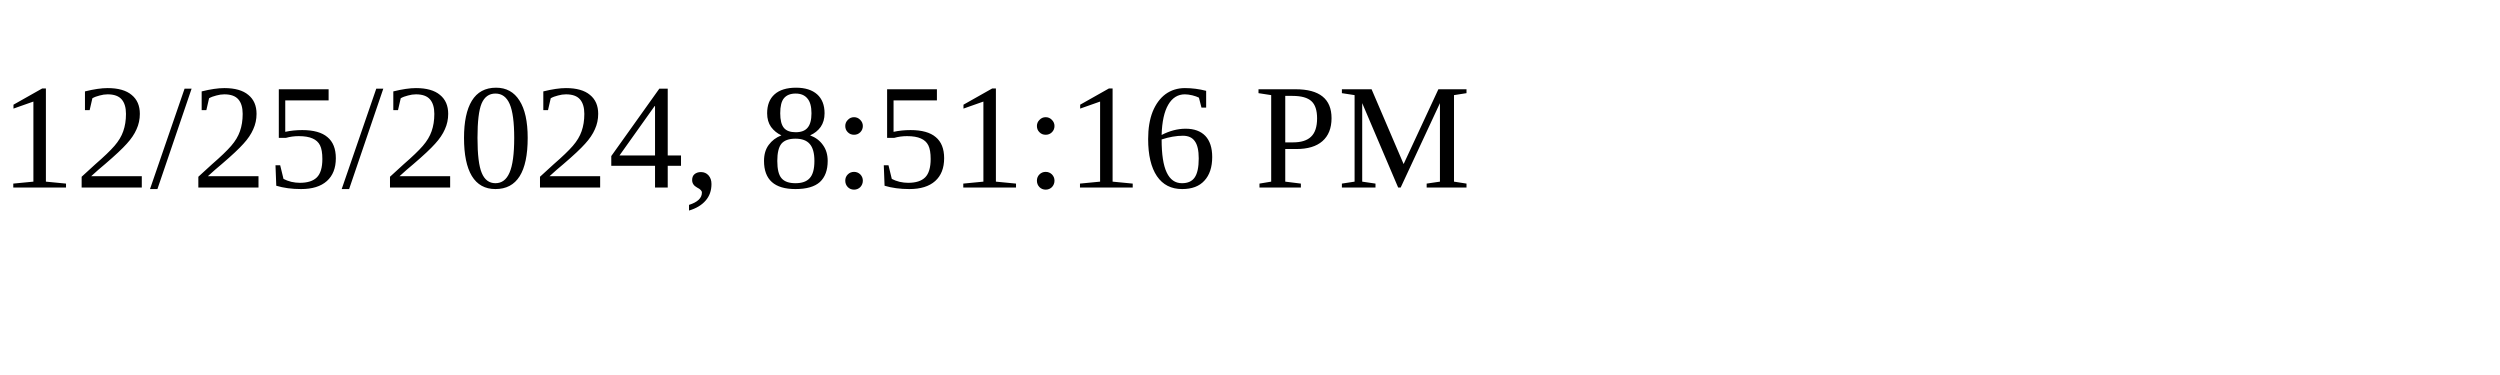
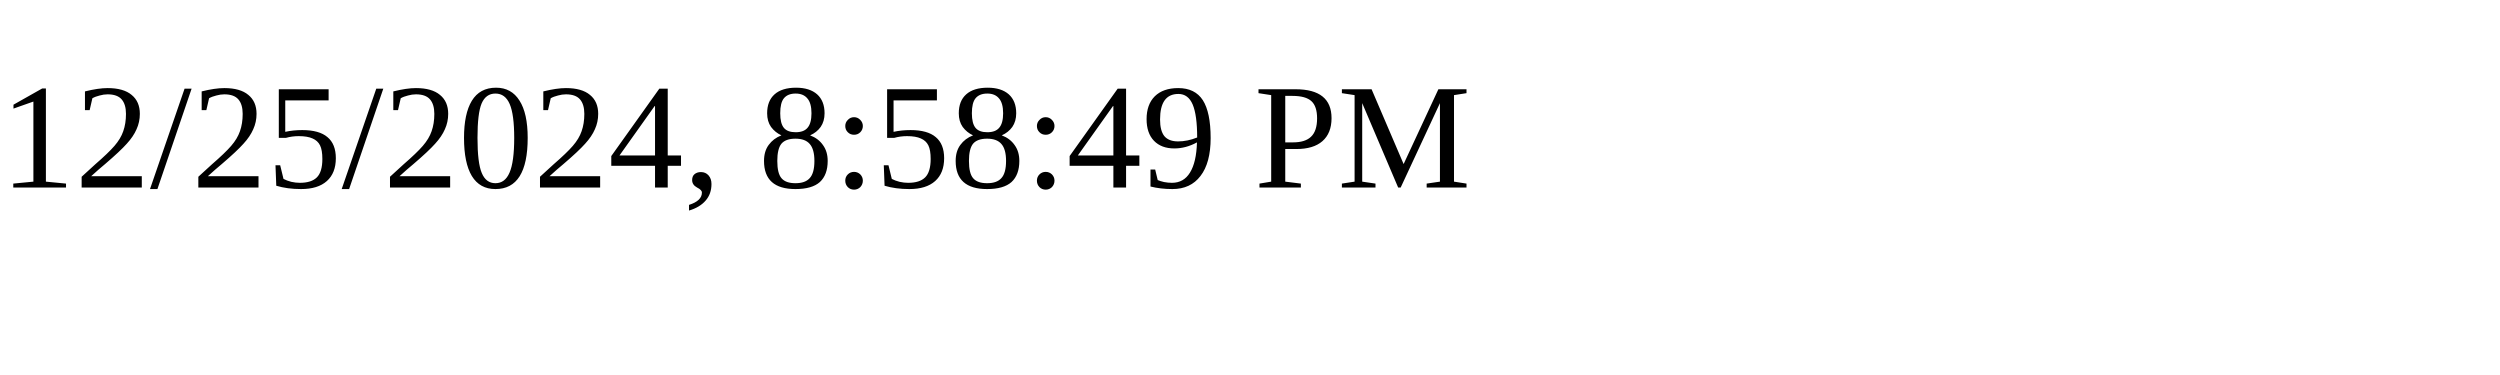
<svg xmlns="http://www.w3.org/2000/svg" height="30" width="200">
-   <text x="0" y="15">12/25/2024, 8:51:16 PM</text>
+   <text x="0" y="15">12/25/2024, 8:58:49 PM</text>
</svg>
